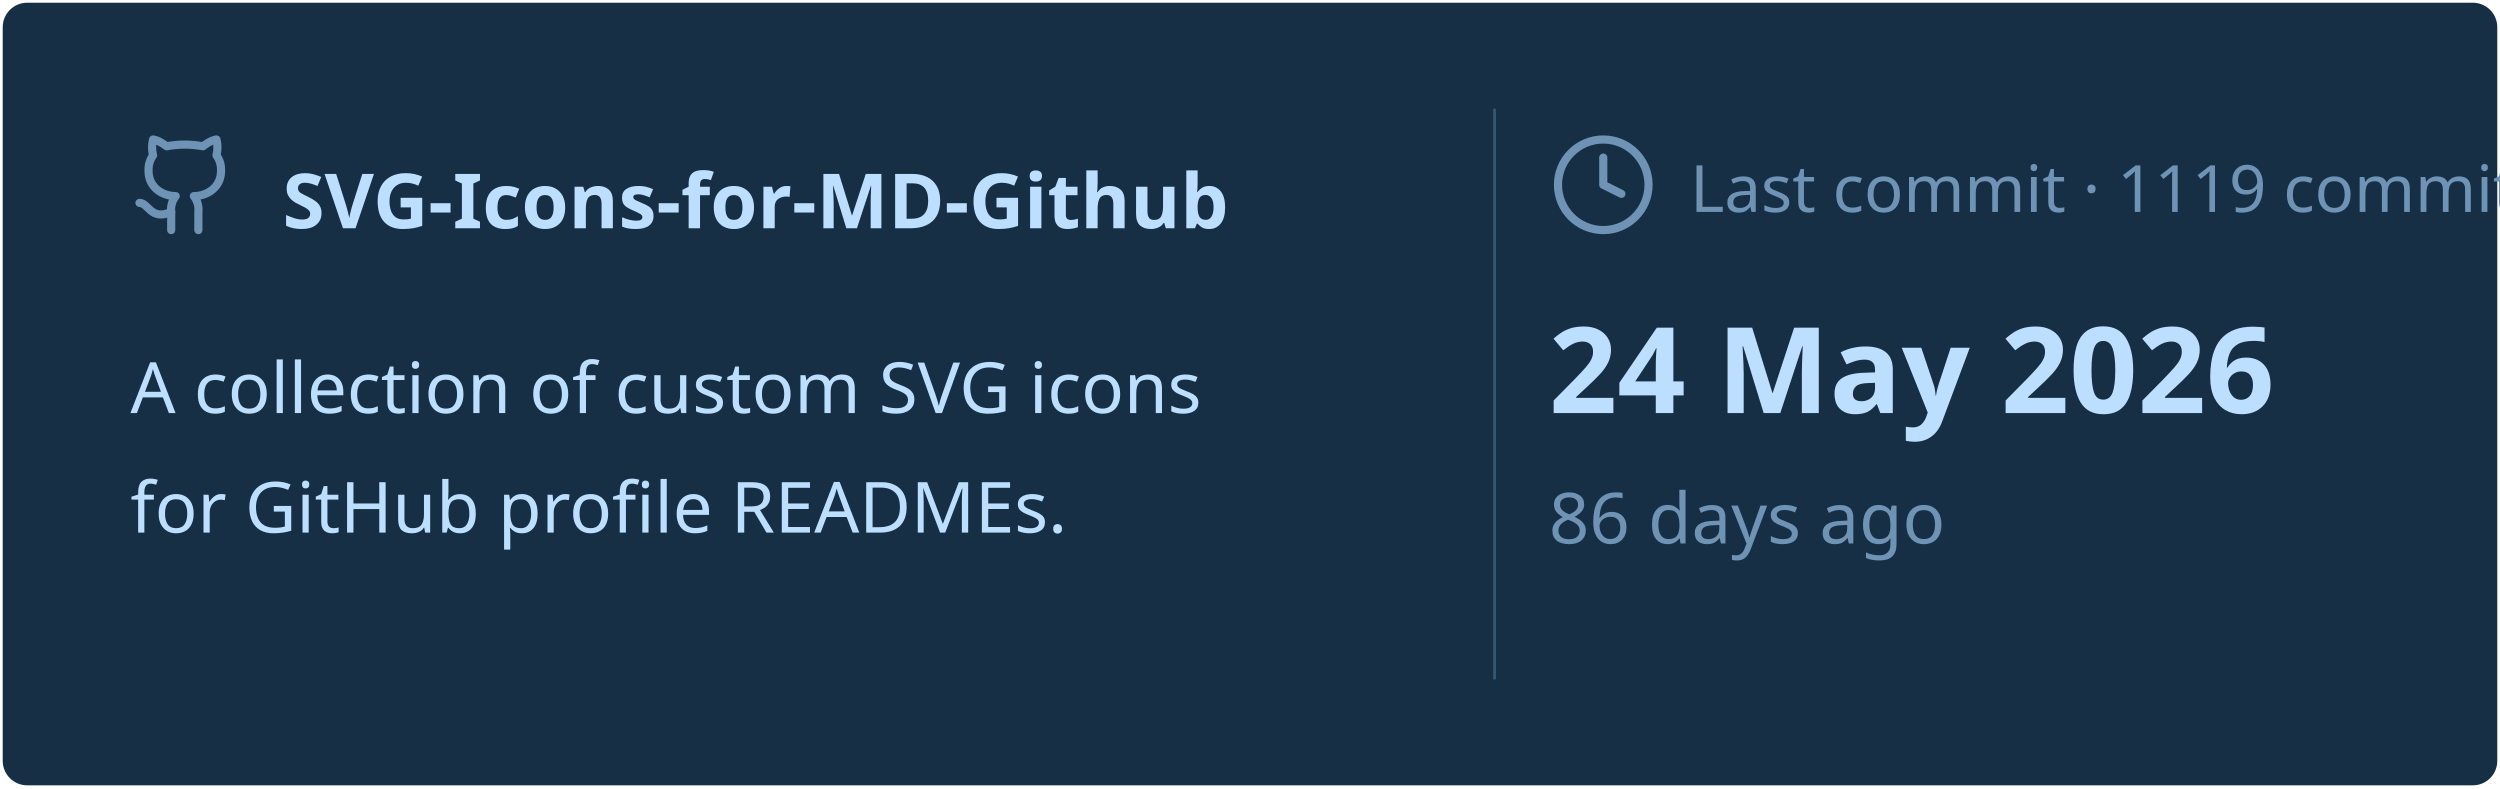
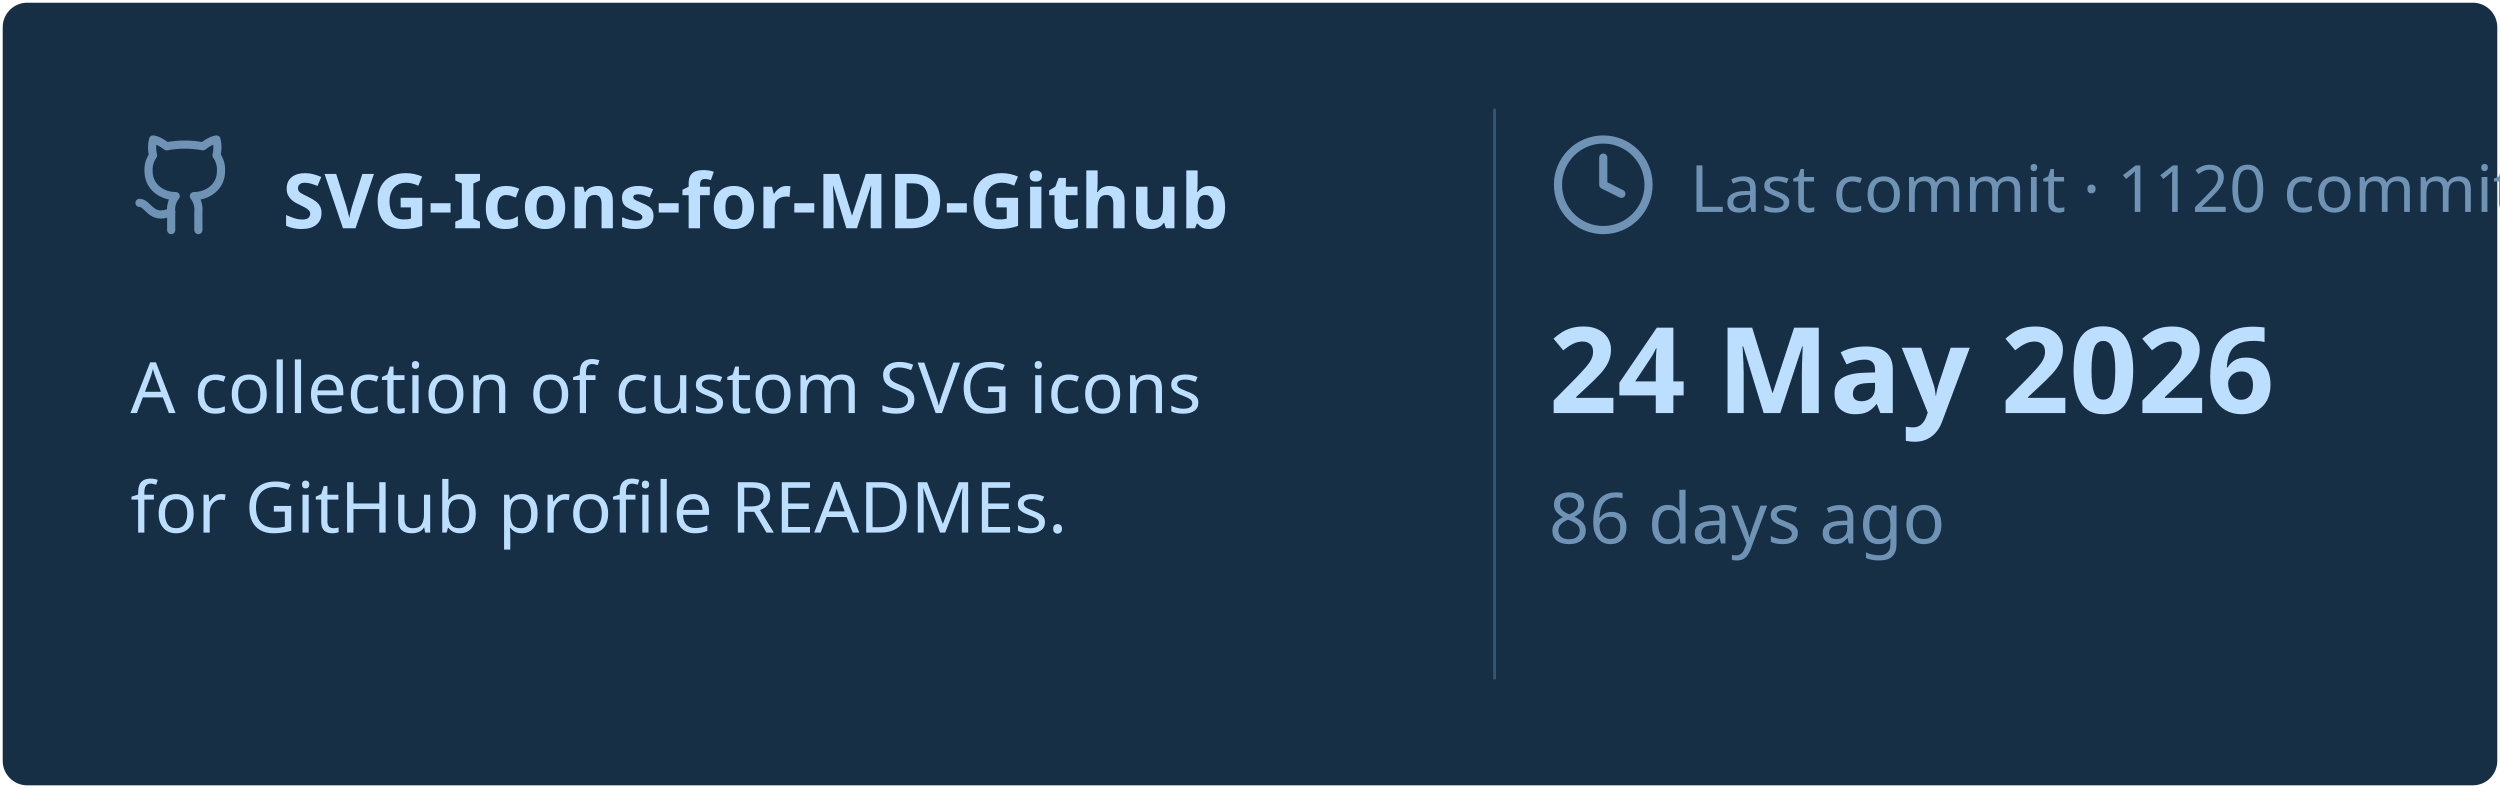
<svg xmlns="http://www.w3.org/2000/svg" viewBox="0 0 460 145" width="460px" height="145px">
  <rect stroke="#000000" stroke-opacity="0" fill="#172F45" rx="4.5" x="0.5" y="0.5" width="459" height="144" />
  <g transform="translate(24, 42)">
    <svg x="0" y="-18" width="20" height="20" viewBox="0 0 24 24" fill="none" stroke="#6E93B5" stroke-width="1.8" stroke-linecap="round" stroke-linejoin="round">
      <path d="M15 22v-4a4.8 4.8 0 0 0-1-3.5c3 0 6-2 6-5.5.08-1.25-.27-2.48-1-3.5.28-1.15.28-2.35 0-3.5 0 0-1 0-3 1.5-2.64-.5-5.36-.5-8 0C6 2 5 2 5 2c-.3 1.15-.3 2.35 0 3.5A5.403 5.403 0 0 0 4 9c0 3.5 3 5.5 6 5.5-.39.49-.68 1.05-.85 1.65-.17.6-.22 1.23-.15 1.85v4" />
      <path d="M9 18c-4.51 2-5-2-7-2" />
    </svg>
    <text x="28" y="0" font-family="&quot;Segoe UI&quot;, Ubuntu, sans-serif" font-size="14" font-weight="700" fill="#BDDFFF">SVG-Icons-for-MD-Github</text>
  </g>
  <text x="24" y="76" font-family="&quot;Segoe UI&quot;, Ubuntu, sans-serif" font-size="13" font-weight="400" fill="#BDDFFF">A collection of custom SVG icons</text>
  <text x="24" y="98" font-family="&quot;Segoe UI&quot;, Ubuntu, sans-serif" font-size="13" font-weight="400" fill="#BDDFFF">for GitHub profile READMEs.</text>
  <line x1="275" y1="20" x2="275" y2="125" stroke="#6E93B5" stroke-width="0.5" stroke-opacity="0.4" />
  <svg x="285" y="24" width="20" height="20" viewBox="0 0 24 24" fill="none" stroke="#6E93B5" stroke-width="1.8" stroke-linecap="round" stroke-linejoin="round">
    <circle cx="12" cy="12" r="10" />
    <polyline points="12 6 12 12 16 14" />
  </svg>
-   <text x="311" y="39" font-family="&quot;Segoe UI&quot;, Ubuntu, sans-serif" font-size="12" font-weight="400" fill="#6E93B5">Last commit · 1119 commits</text>
+   <text x="311" y="39" font-family="&quot;Segoe UI&quot;, Ubuntu, sans-serif" font-size="12" font-weight="400" fill="#6E93B5">Last commit · 1120 commits</text>
  <text x="285" y="76" font-family="&quot;Segoe UI&quot;, Ubuntu, sans-serif" font-size="22" font-weight="700" fill="#BDDFFF">24 May 2026</text>
  <text x="285" y="100" font-family="&quot;Segoe UI&quot;, Ubuntu, sans-serif" font-size="13" font-weight="400" fill="#6E93B5">86 days ago</text>
</svg>
